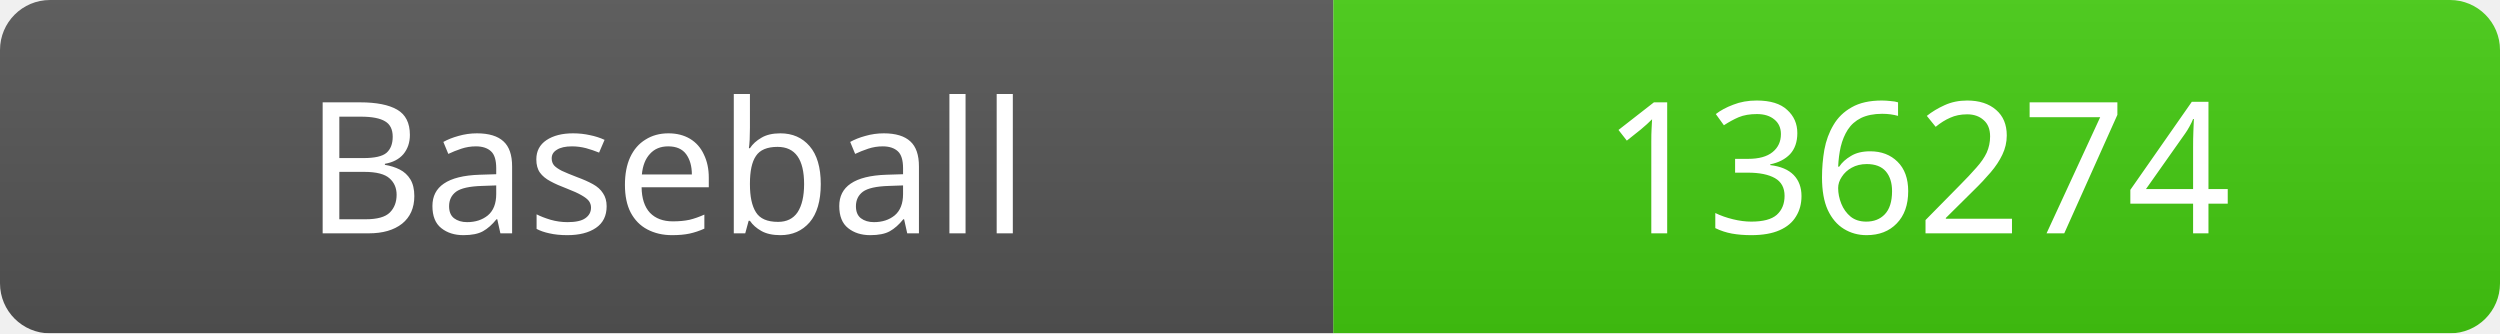
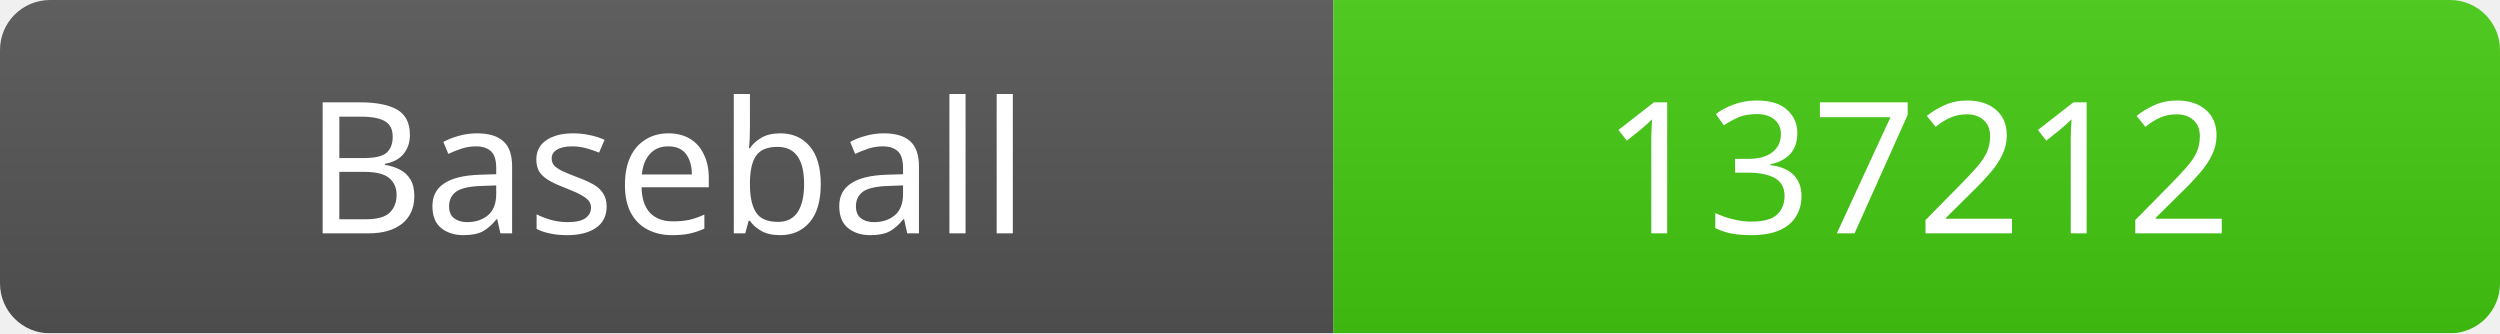
<svg xmlns="http://www.w3.org/2000/svg" width="150" height="20">
  <linearGradient id="b" x2="0" y2="100%">
    <stop offset="0" stop-color="#bbb" stop-opacity=".1" />
    <stop offset="1" stop-opacity=".1" />
  </linearGradient>
  <mask id="a">
    <rect width="150" height="20" rx="3" fill="#fff" />
  </mask>
  <g mask="url(#a)">
    <rect width="80" height="20" fill="#555" />
    <rect x="80" width="70" height="20" fill="#4c1" />
    <rect width="150" height="20" fill="url(#b)" />
  </g>
  <g fill="#fff" text-anchor="middle" font-family="Verdana" font-size="11">
    <text x="40" y="14">Baseball</text>
-     <text x="115" y="14">136274</text>
+     <text x="115" y="14">137212</text>
  </g>
</svg>
